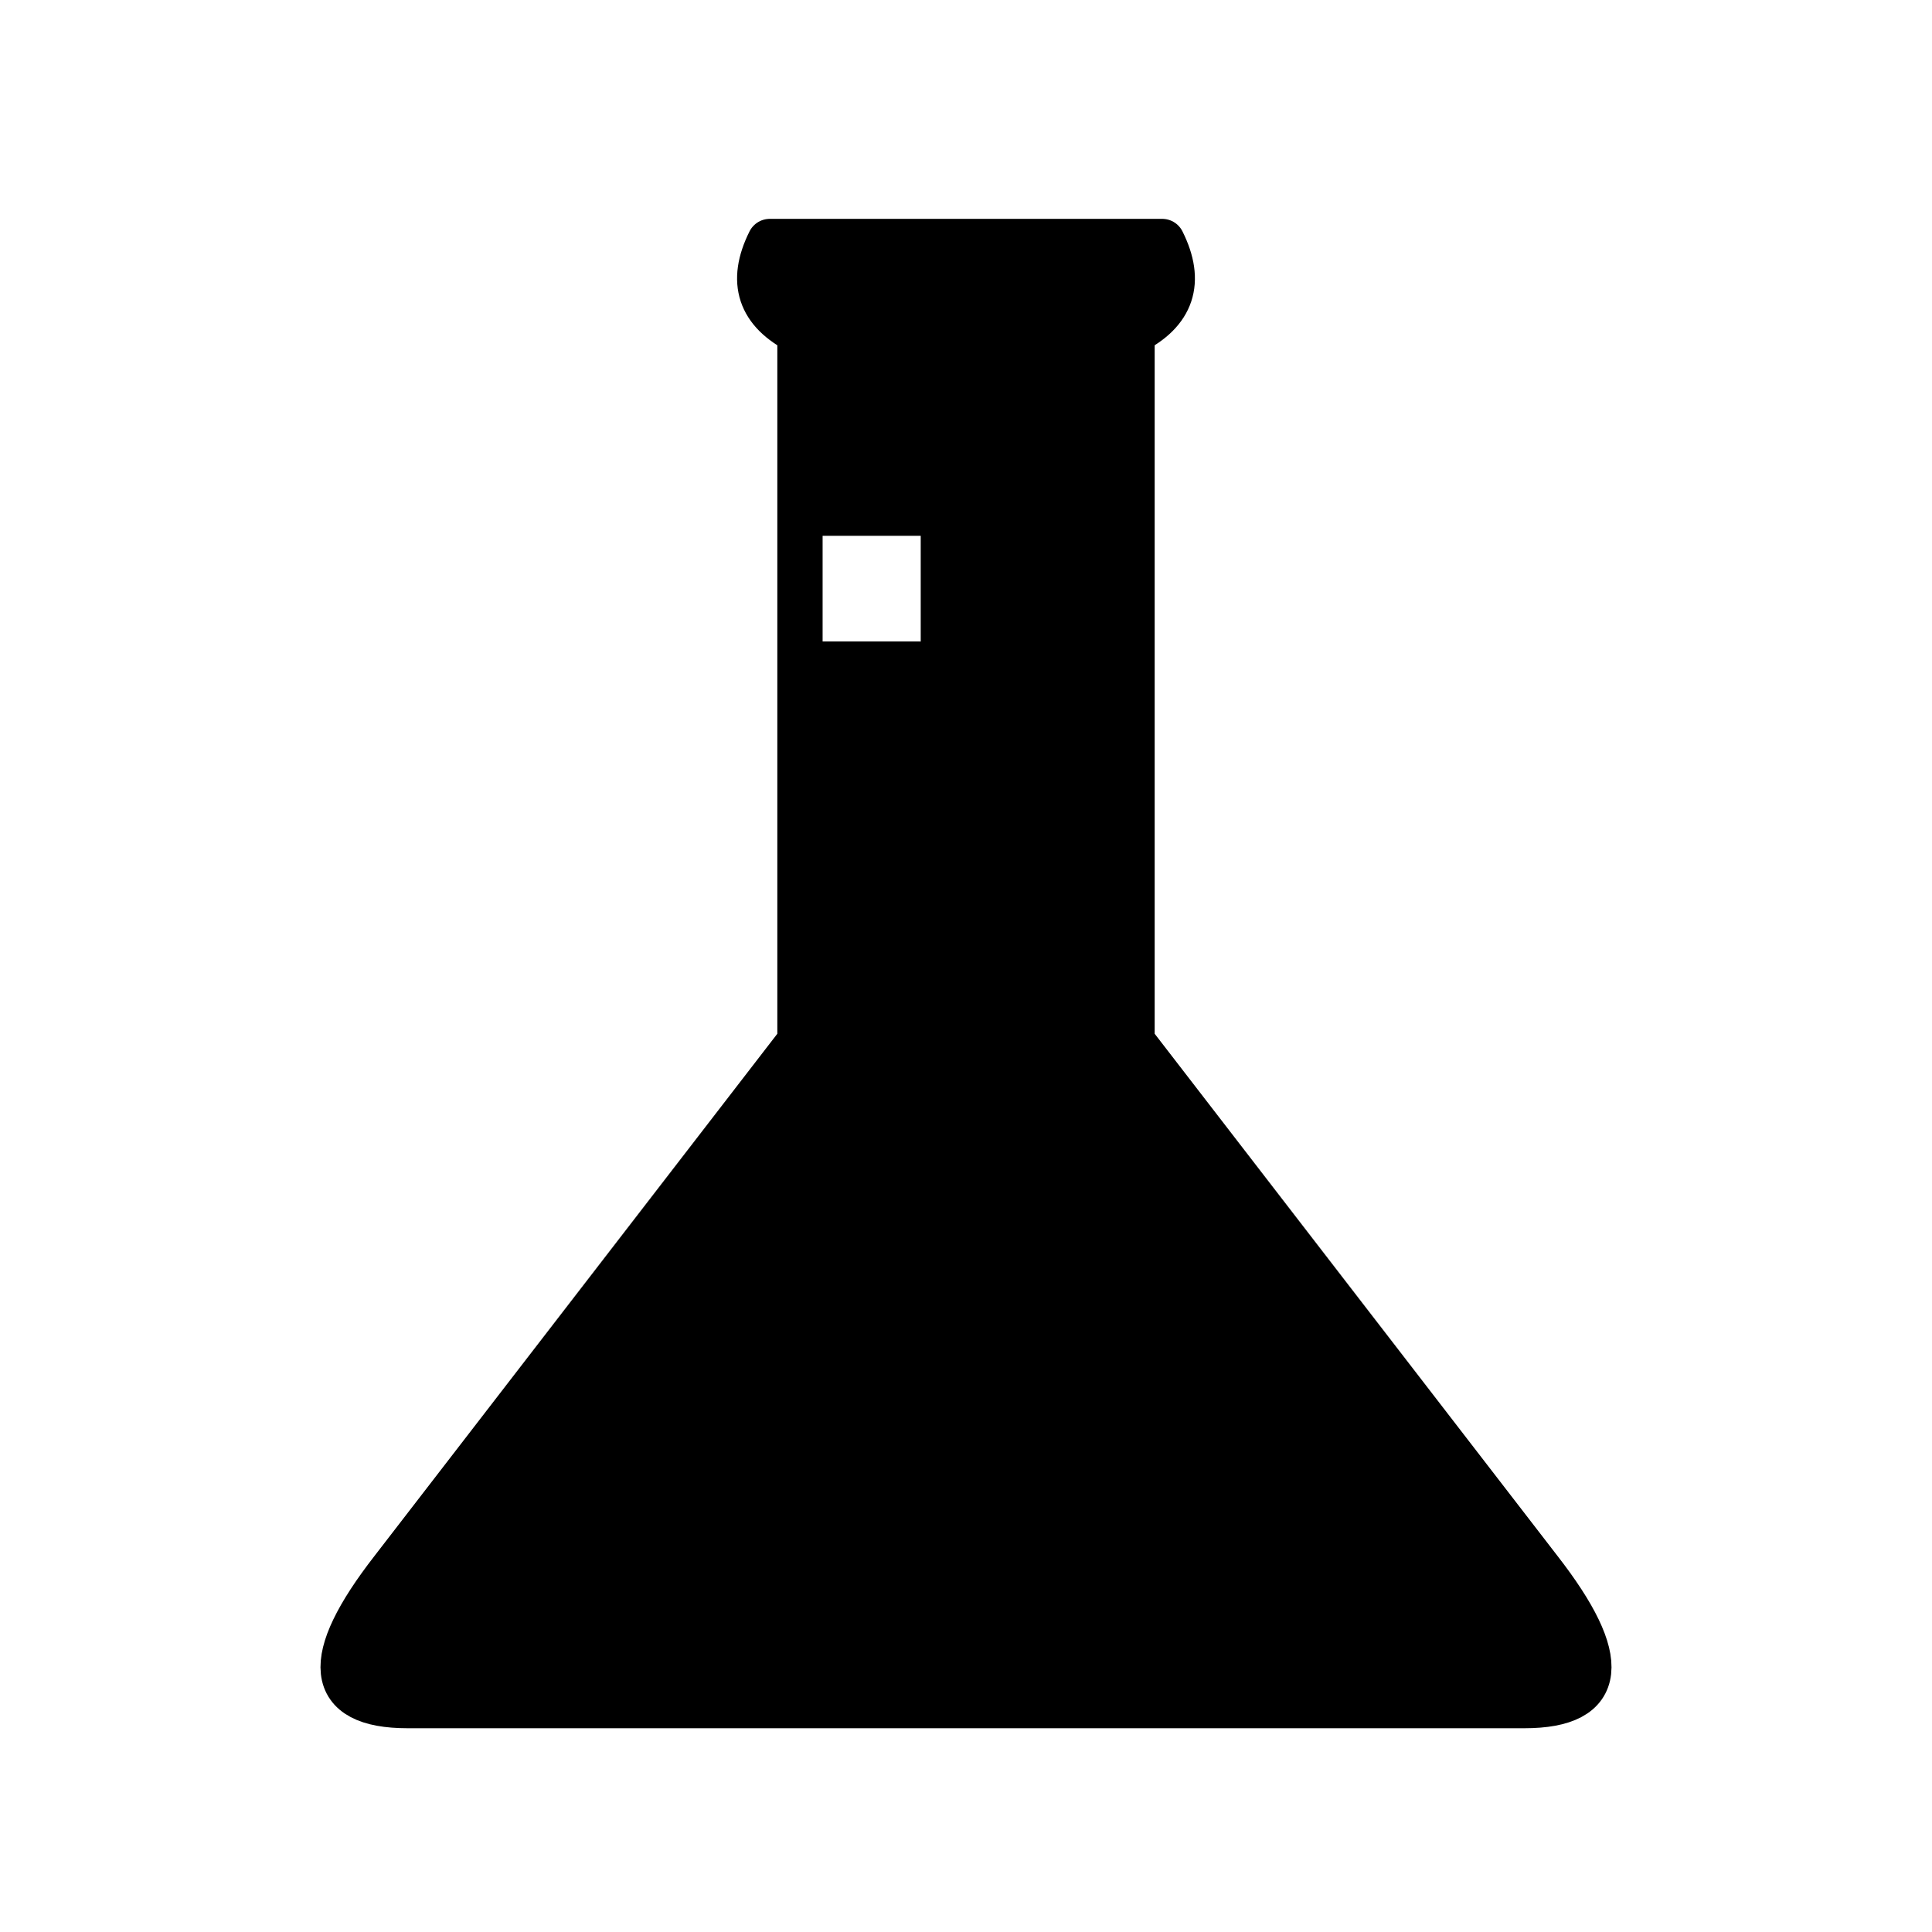
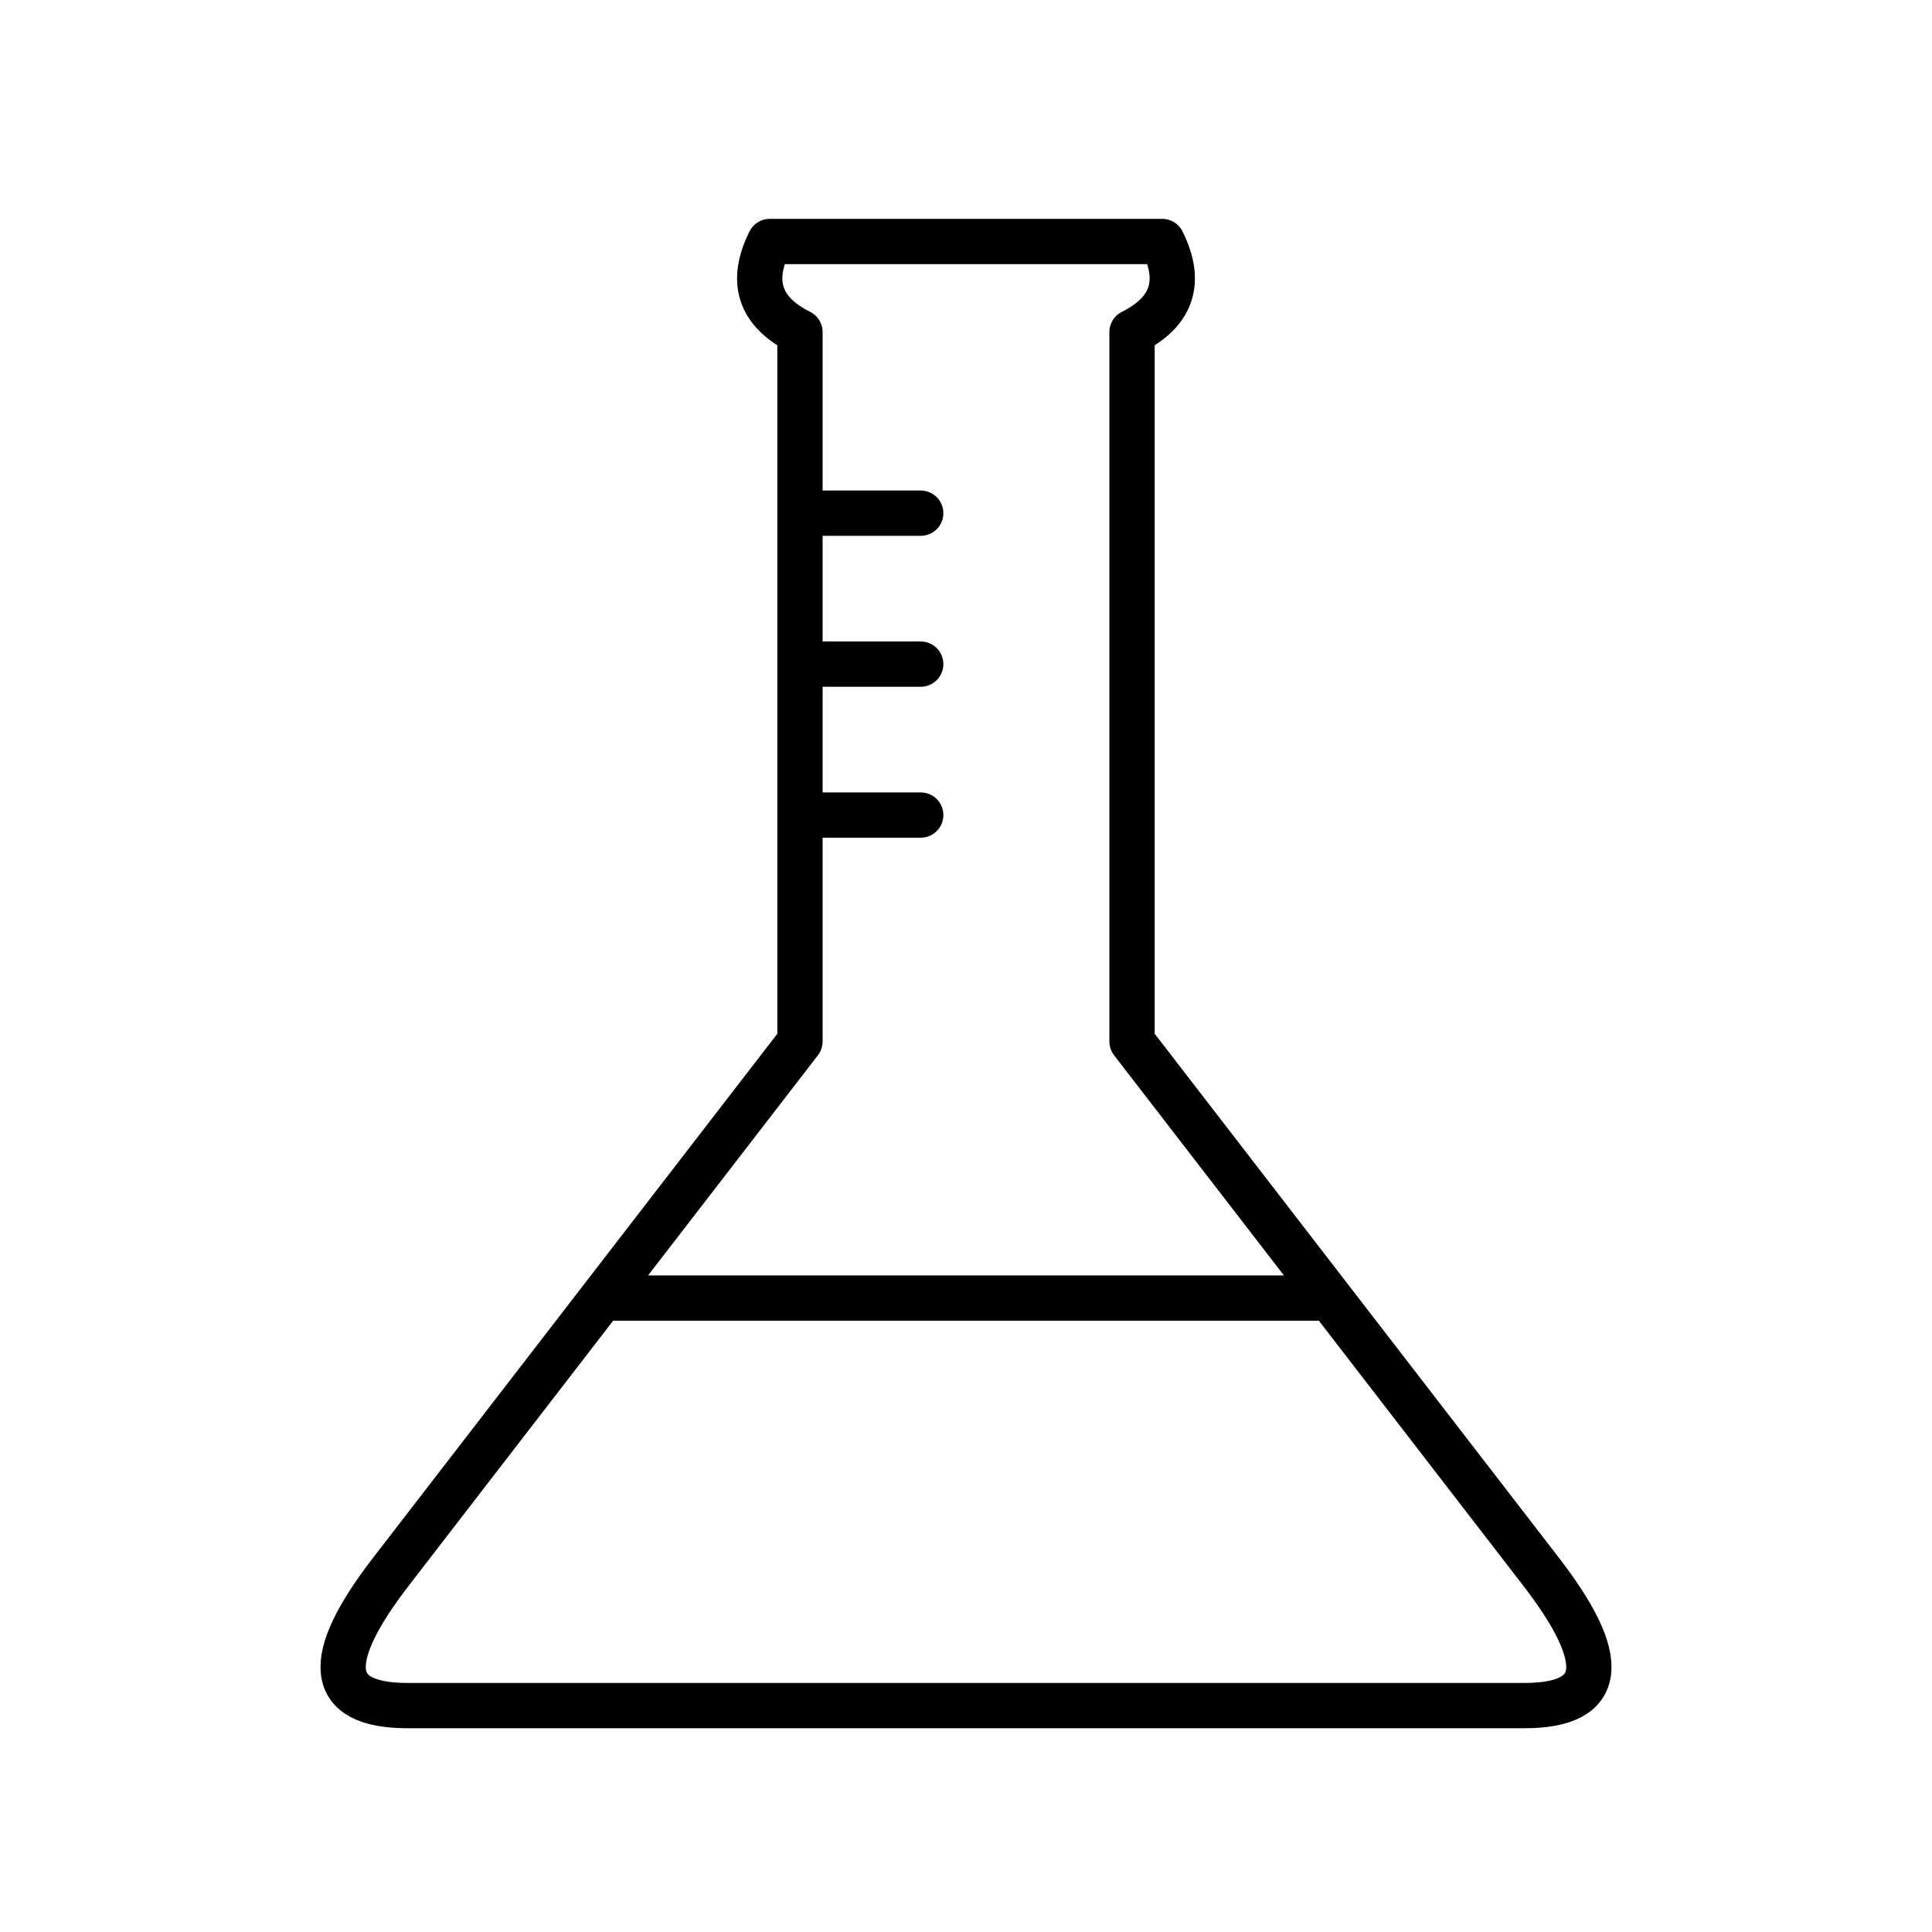
- <svg xmlns="http://www.w3.org/2000/svg" viewBox="0 0 128 128" fill="currentColor" fill-rule="evenodd" stroke="currentColor" stroke-width="3" stroke-linejoin="round" stroke-linecap="round">
+ <svg xmlns="http://www.w3.org/2000/svg" viewBox="0 0 128 128" fill="none" stroke="currentColor" stroke-width="3" stroke-linejoin="round" stroke-linecap="round">
  <path d="M102 104q7 9-1 9H27q-8 0-1-9L53 69q0-26 0-47-4-2-2-6H77q2 4-2 6V69l27 35M61 34H53V44h8M53 54h8M40 86H88" />
</svg>
